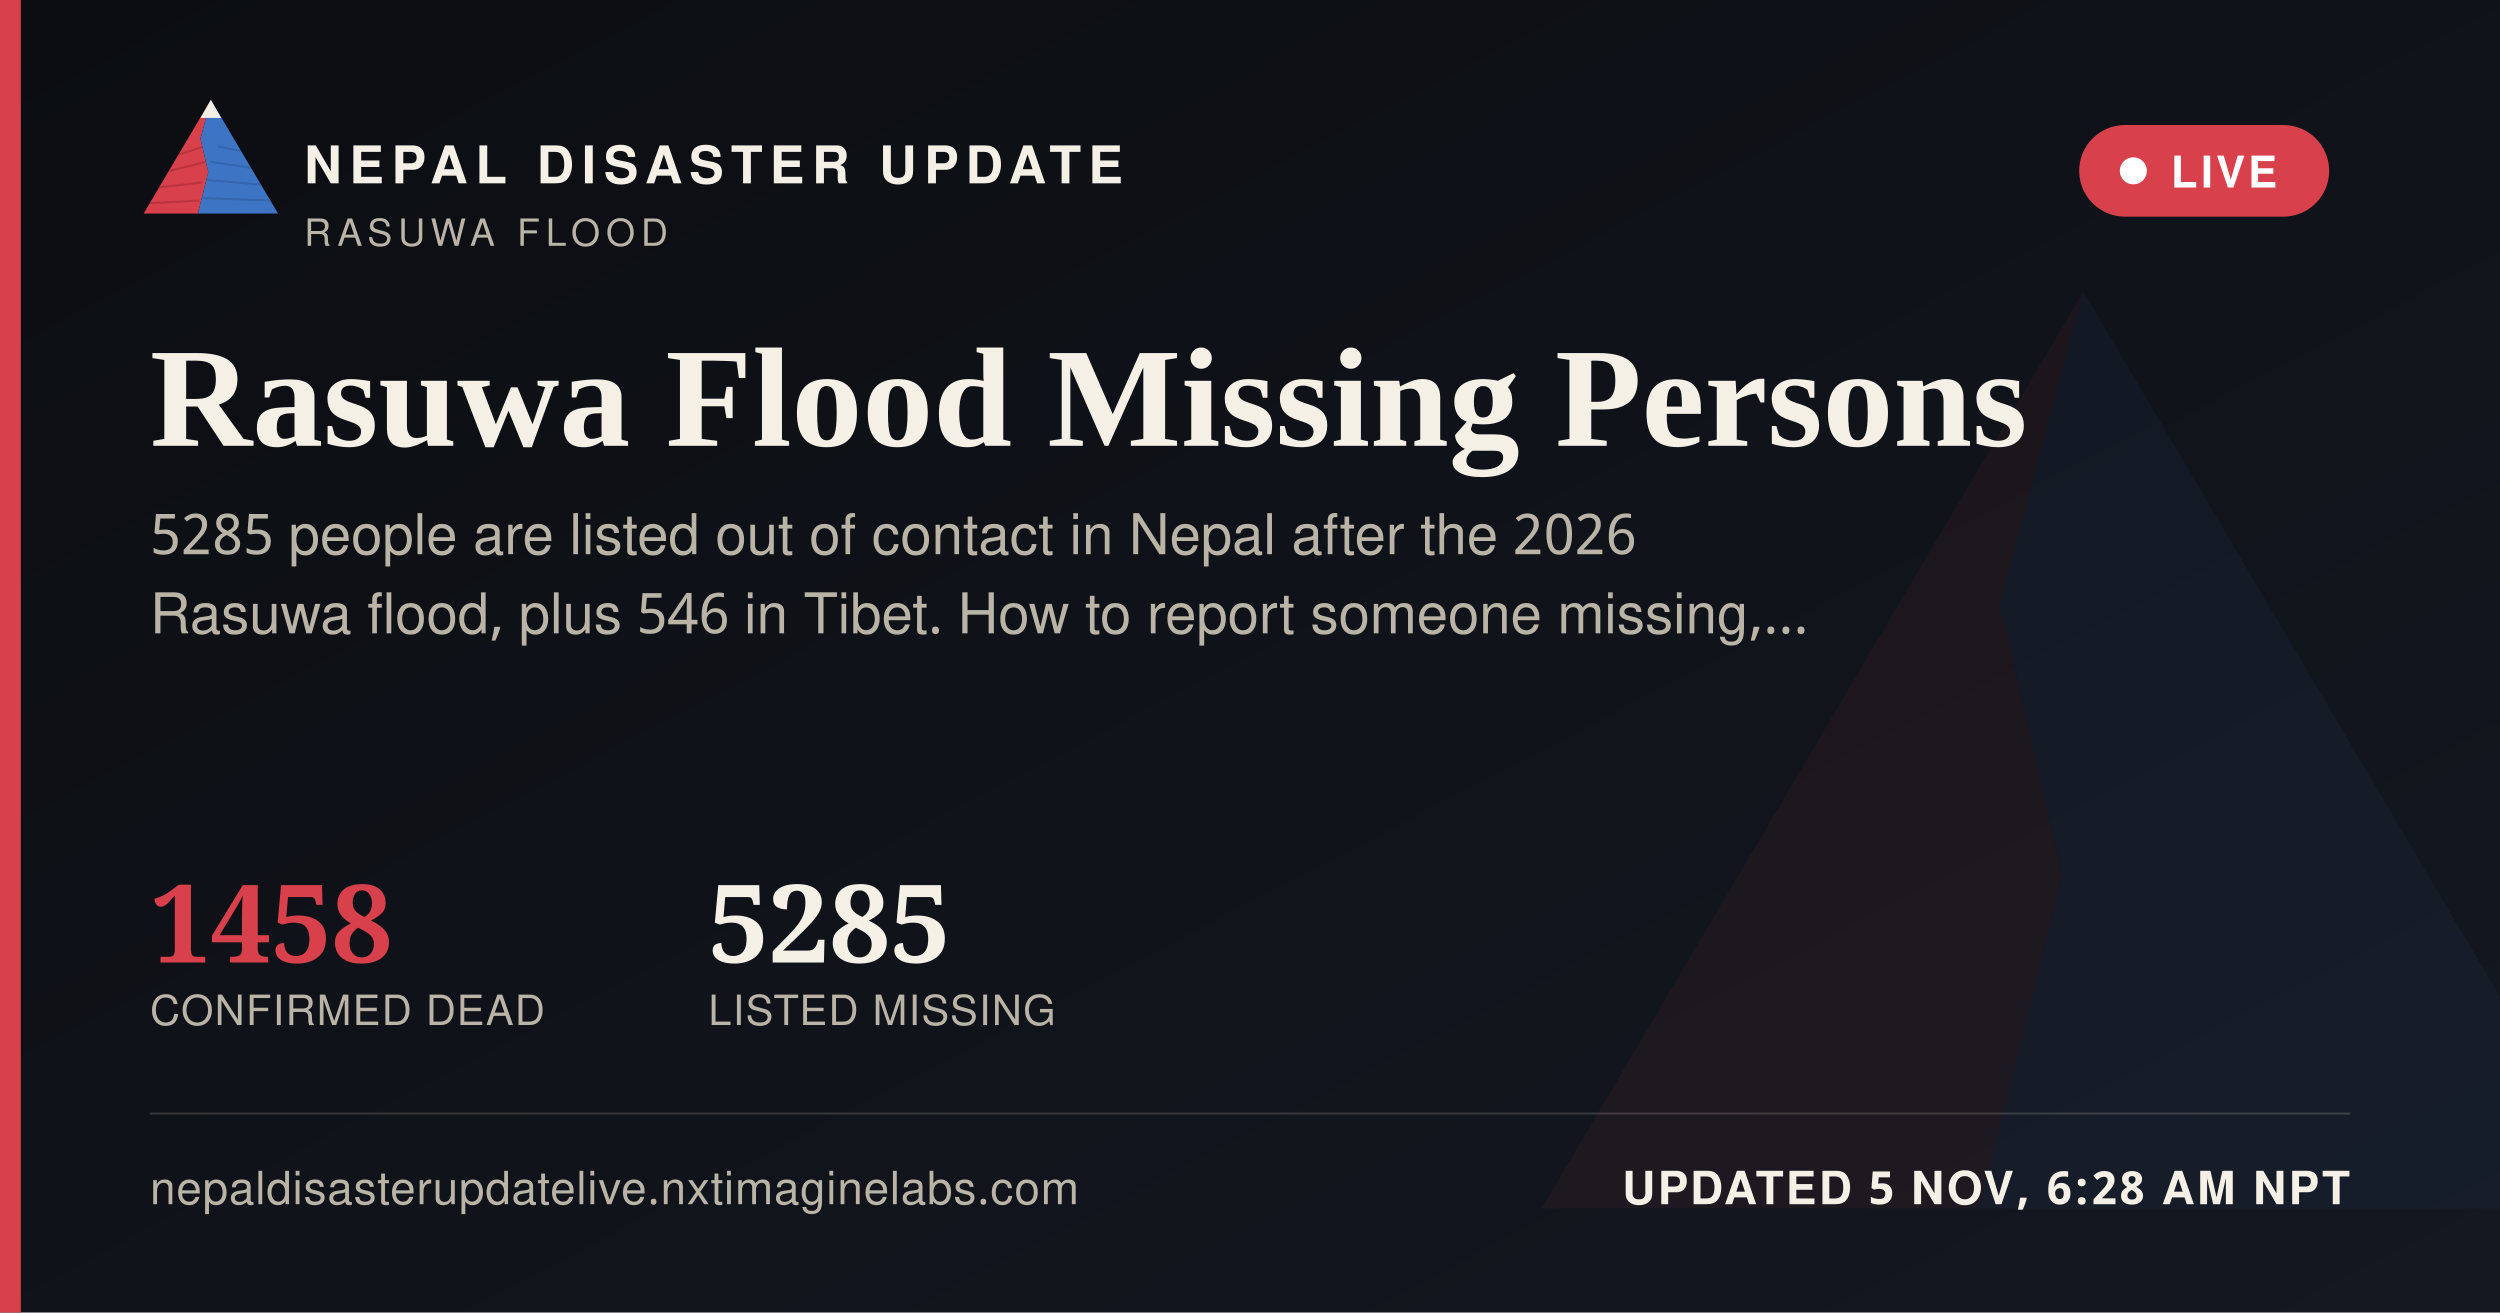
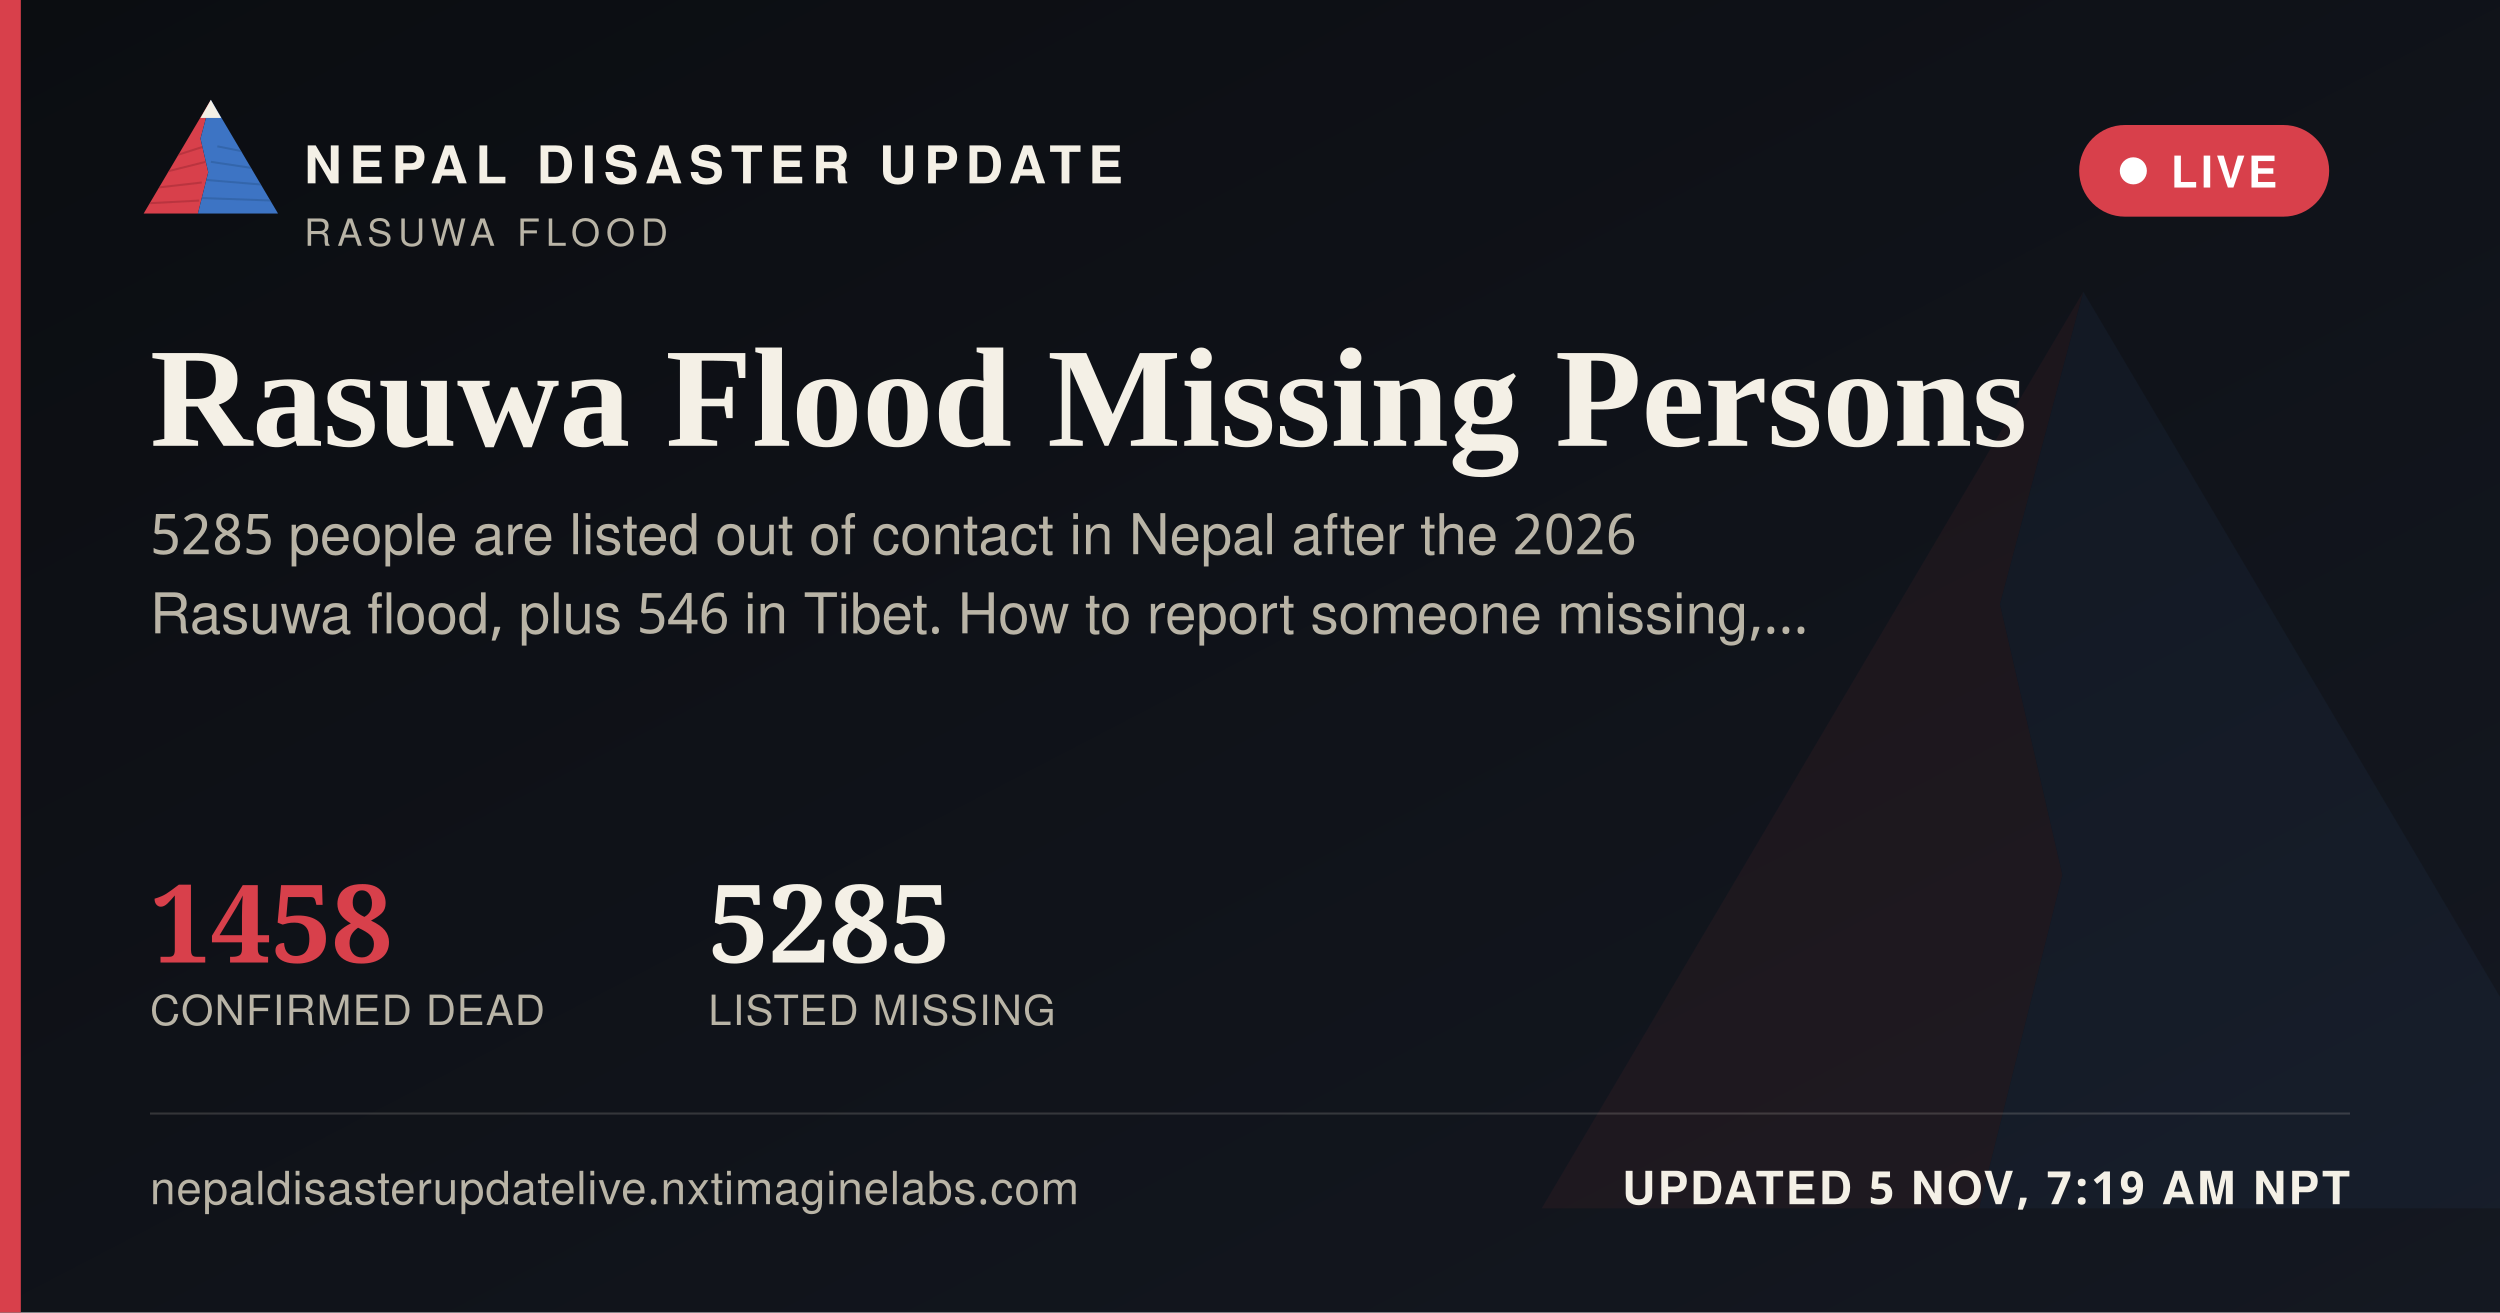
<svg xmlns="http://www.w3.org/2000/svg" width="1200" height="630" viewBox="0 0 1200 630">
  <defs>
    <linearGradient id="ogbg" x1="0" y1="0" x2="1" y2="1">
      <stop offset="0" stop-color="#0B0D11" />
      <stop offset="1" stop-color="#141821" />
    </linearGradient>
  </defs>
  <rect width="1200" height="630" fill="url(#ogbg)" />
  <g transform="translate(700,60) scale(5)" opacity="0.06">
    <polygon points="60,16 52,46 58,72 50,104 8,104" fill="#D8404B" />
    <polygon points="60,16 112,104 50,104 58,72 52,46" fill="#3D74C4" />
  </g>
  <rect x="0" y="0" width="10" height="630" fill="#D8404B" />
  <g transform="translate(64,38) scale(0.62)">
    <g>
      <defs>
        <clipPath id="ogLc">
          <polygon points="60,16 52,46 58,72 50,104 8,104" />
        </clipPath>
        <clipPath id="ogRc">
          <polygon points="60,16 112,104 50,104 58,72 52,46" />
        </clipPath>
      </defs>
      <polygon points="60,16 52,46 58,72 50,104 8,104" fill="#D8404B" />
      <g clip-path="url(#ogLc)" stroke="#A32A34" stroke-width="1.6" fill="none" opacity="0.55">
        <path d="M30,60 L55,52" />
        <path d="M24,72 L56,64" />
        <path d="M18,84 L53,80" />
        <path d="M13,96 L51,94" />
      </g>
      <polygon points="60,16 112,104 50,104 58,72 52,46" fill="#3D74C4" />
      <g clip-path="url(#ogRc)" stroke="#2A5793" stroke-width="1.6" fill="none" opacity="0.5">
        <path d="M65,52 L95,58" />
        <path d="M60,64 L100,70" />
        <path d="M56,78 L104,82" />
        <path d="M52,92 L108,94" />
      </g>
      <polygon points="60,16 52,30 68,30" fill="#F4F0E6" />
    </g>
  </g>
  <text x="146" y="88" font-family="'Public Sans', 'Noto Sans Devanagari', 'Helvetica Neue', Helvetica, Arial, sans-serif" font-size="25" font-weight="800" letter-spacing="3.6" fill="#F4F0E6">NEPAL DISASTER UPDATE</text>
  <text x="146" y="118" font-family="'Public Sans', 'Noto Sans Devanagari', 'Helvetica Neue', Helvetica, Arial, sans-serif" font-size="18" letter-spacing="2.8" fill="#B9B4A6">RASUWA FLOOD</text>
  <g>
    <rect x="998" y="60" width="120" height="44" rx="22" fill="#D8404B" stroke="none" />
    <circle cx="1024" cy="82" r="6.5" fill="#FFFFFF" />
    <text x="1042" y="90" font-family="'Public Sans', 'Noto Sans Devanagari', 'Helvetica Neue', Helvetica, Arial, sans-serif" font-size="21" font-weight="700" letter-spacing="1.6" fill="#FFFFFF">LIVE</text>
  </g>
  <text x="72" y="214" font-family="Newsreader, 'Noto Serif Devanagari', Georgia, 'Times New Roman', serif" font-size="68" font-weight="600" fill="#F4F0E6">Rasuwa Flood Missing Persons</text>
  <text x="72" y="266" font-family="'Public Sans', 'Noto Sans Devanagari', 'Helvetica Neue', Helvetica, Arial, sans-serif" font-size="27" fill="#B9B4A6">5285 people are listed out of contact in Nepal after the 2026</text>
  <text x="72" y="304" font-family="'Public Sans', 'Noto Sans Devanagari', 'Helvetica Neue', Helvetica, Arial, sans-serif" font-size="27" fill="#B9B4A6">Rasuwa flood, plus 546 in Tibet. How to report someone missing,…</text>
  <g transform="translate(72,462)">
    <text x="0" y="0" font-family="Newsreader, 'Noto Serif Devanagari', Georgia, 'Times New Roman', serif" font-size="52" font-weight="600" fill="#D8404B">1458</text>
    <text x="0" y="30" font-family="'Public Sans', 'Noto Sans Devanagari', 'Helvetica Neue', Helvetica, Arial, sans-serif" font-size="20" letter-spacing="0.6" fill="#B9B4A6">CONFIRMED DEAD</text>
    <text x="268" y="0" font-family="Newsreader, 'Noto Serif Devanagari', Georgia, 'Times New Roman', serif" font-size="52" font-weight="600" fill="#F4F0E6">5285</text>
    <text x="268" y="30" font-family="'Public Sans', 'Noto Sans Devanagari', 'Helvetica Neue', Helvetica, Arial, sans-serif" font-size="20" letter-spacing="0.6" fill="#B9B4A6">LISTED MISSING</text>
  </g>
  <rect x="72" y="534" width="1056" height="1" fill="rgba(244,240,230,0.16)" />
  <text x="72" y="578" font-family="'Public Sans', 'Noto Sans Devanagari', 'Helvetica Neue', Helvetica, Arial, sans-serif" font-size="22" fill="#B9B4A6" letter-spacing="0.4">nepaldisasterupdatelive.nxtimaginelabs.com</text>
-   <text x="1128" y="578" text-anchor="end" font-family="'Public Sans', 'Noto Sans Devanagari', 'Helvetica Neue', Helvetica, Arial, sans-serif" font-size="22" font-weight="700" letter-spacing="1.2" fill="#F4F0E6">UPDATED 5 NOV, 6:28 AM NPT</text>
+   <text x="1128" y="578" text-anchor="end" font-family="'Public Sans', 'Noto Sans Devanagari', 'Helvetica Neue', Helvetica, Arial, sans-serif" font-size="22" font-weight="700" letter-spacing="1.2" fill="#F4F0E6">UPDATED 5 NOV, 7:19 AM NPT</text>
</svg>
